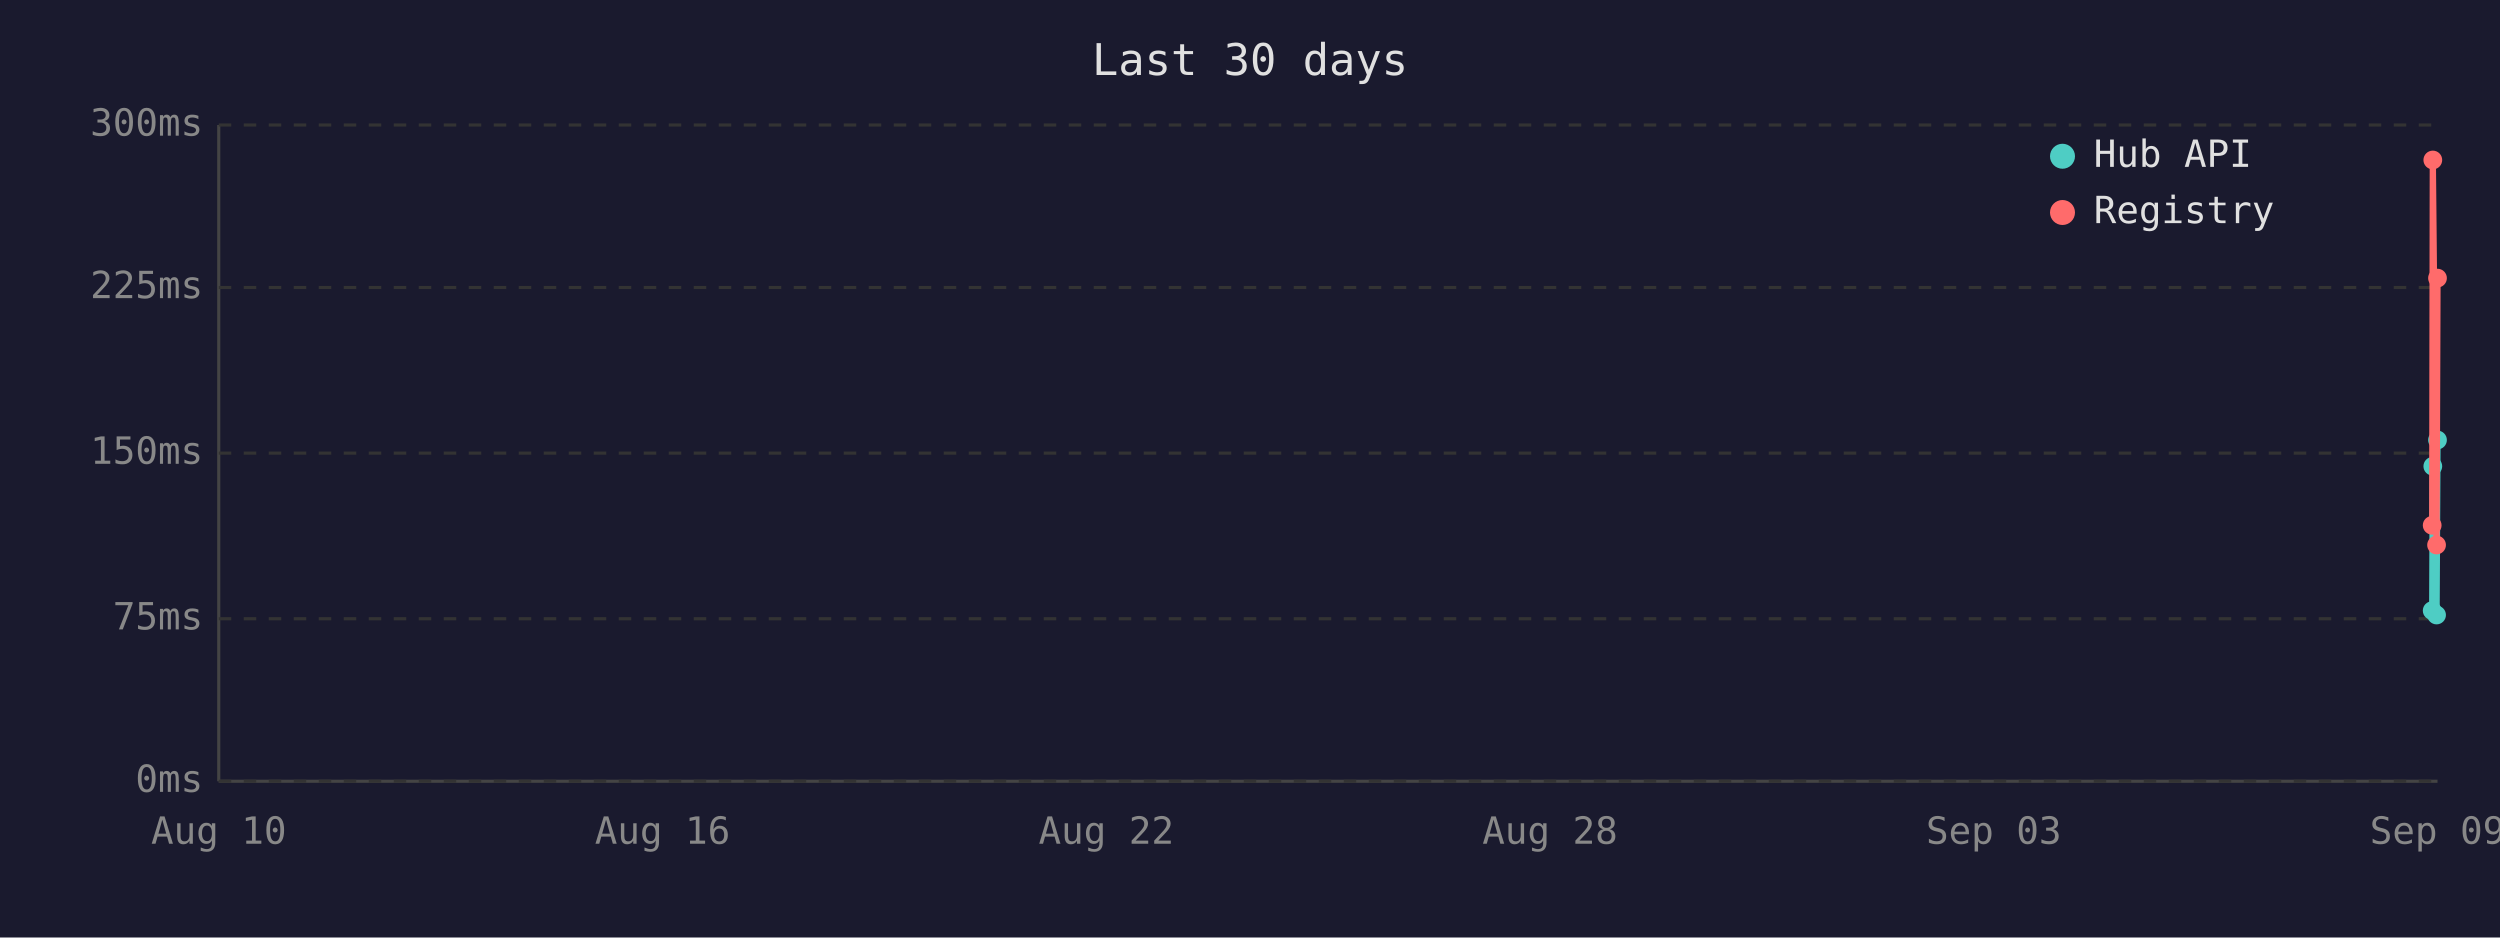
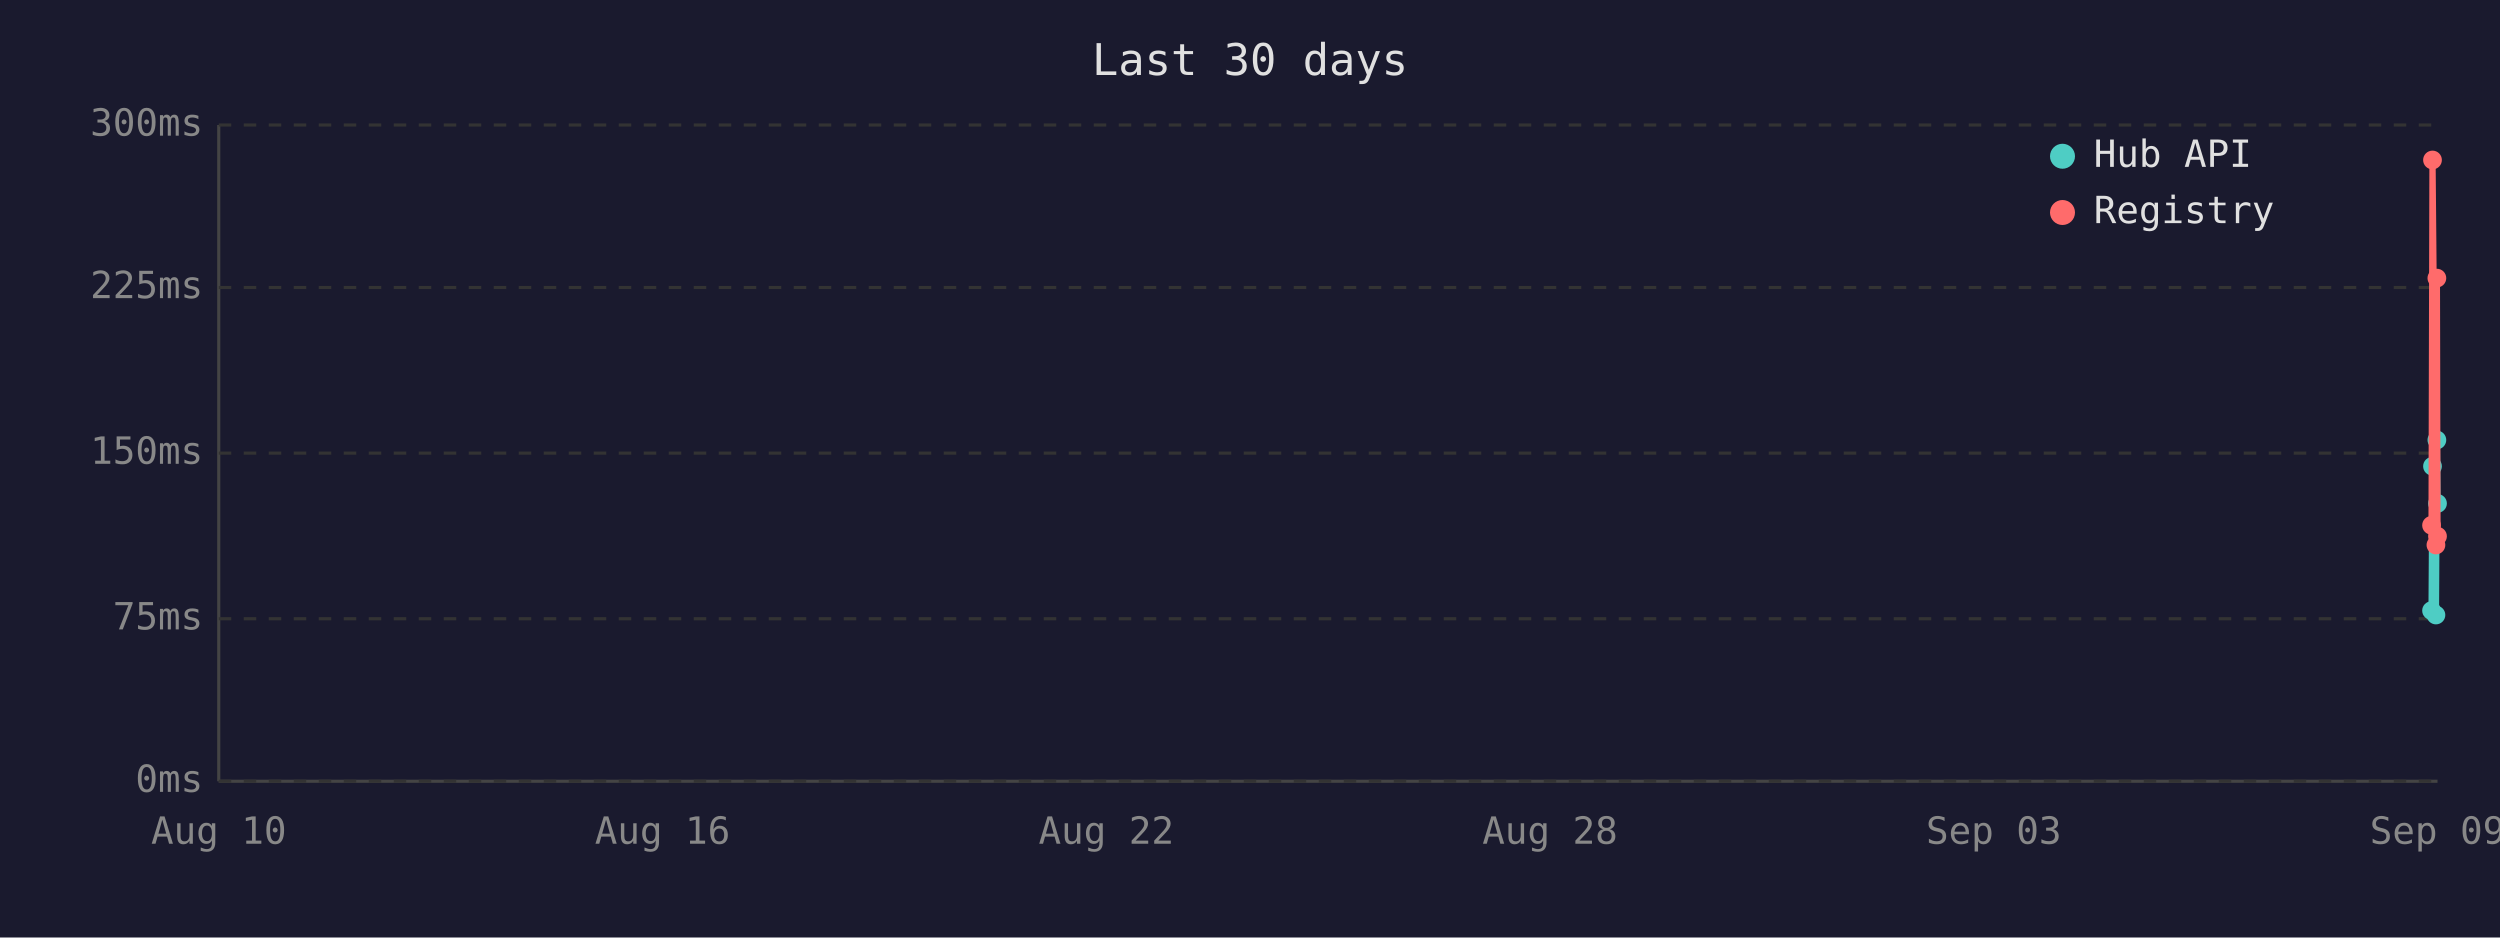
<svg xmlns="http://www.w3.org/2000/svg" viewBox="0 0 800 300" font-family="monospace" font-size="12">
  <rect width="800" height="300" fill="#1a1a2e" />
  <text x="400" y="24" fill="#e0e0e0" font-size="14" text-anchor="middle">Last 30 days</text>
  <line x1="70" y1="40" x2="70" y2="250" stroke="#444" stroke-width="1" />
  <line x1="70" y1="250" x2="780" y2="250" stroke="#444" stroke-width="1" />
  <line x1="70" y1="250" x2="780" y2="250" stroke="#333" stroke-width="1" stroke-dasharray="4" />
  <text x="65" y="250" fill="#888" text-anchor="end" dominant-baseline="middle">0ms</text>
  <line x1="70" y1="198" x2="780" y2="198" stroke="#333" stroke-width="1" stroke-dasharray="4" />
  <text x="65" y="198" fill="#888" text-anchor="end" dominant-baseline="middle">75ms</text>
  <line x1="70" y1="145" x2="780" y2="145" stroke="#333" stroke-width="1" stroke-dasharray="4" />
  <text x="65" y="145" fill="#888" text-anchor="end" dominant-baseline="middle">150ms</text>
  <line x1="70" y1="92" x2="780" y2="92" stroke="#333" stroke-width="1" stroke-dasharray="4" />
  <text x="65" y="92" fill="#888" text-anchor="end" dominant-baseline="middle">225ms</text>
  <line x1="70" y1="40" x2="780" y2="40" stroke="#333" stroke-width="1" stroke-dasharray="4" />
  <text x="65" y="40" fill="#888" text-anchor="end" dominant-baseline="middle">300ms</text>
  <text x="70" y="270" fill="#888" text-anchor="middle">Aug 10</text>
  <text x="212" y="270" fill="#888" text-anchor="middle">Aug 16</text>
  <text x="354" y="270" fill="#888" text-anchor="middle">Aug 22</text>
  <text x="496" y="270" fill="#888" text-anchor="middle">Aug 28</text>
  <text x="638" y="270" fill="#888" text-anchor="middle">Sep 03</text>
  <text x="780" y="270" fill="#888" text-anchor="middle">Sep 09</text>
-   <polyline points="778.3,195.4 778.5,149.2 779.7,196.8 780.0,140.8" fill="none" stroke="#4ecdc4" stroke-width="2" />
-   <circle cx="778.3" cy="195.4" r="3" fill="#4ecdc4" />
-   <circle cx="778.5" cy="149.2" r="3" fill="#4ecdc4" />
-   <circle cx="779.7" cy="196.8" r="3" fill="#4ecdc4" />
-   <circle cx="780.0" cy="140.8" r="3" fill="#4ecdc4" />
-   <polyline points="778.3,168.1 778.5,51.2 779.7,174.4 780.0,89.0" fill="none" stroke="#ff6b6b" stroke-width="2" />
-   <circle cx="778.3" cy="168.1" r="3" fill="#ff6b6b" />
-   <circle cx="778.5" cy="51.2" r="3" fill="#ff6b6b" />
-   <circle cx="779.7" cy="174.4" r="3" fill="#ff6b6b" />
-   <circle cx="780.0" cy="89.0" r="3" fill="#ff6b6b" />
+   <polyline points="778.1,195.4 778.4,149.2 779.5,196.8 779.8,140.8 780.0,161.1" fill="none" stroke="#4ecdc4" stroke-width="2" />
+   <circle cx="778.1" cy="195.4" r="3" fill="#4ecdc4" />
+   <circle cx="778.4" cy="149.2" r="3" fill="#4ecdc4" />
+   <circle cx="779.5" cy="196.8" r="3" fill="#4ecdc4" />
+   <circle cx="779.8" cy="140.8" r="3" fill="#4ecdc4" />
+   <circle cx="780.0" cy="161.1" r="3" fill="#4ecdc4" />
+   <polyline points="778.1,168.1 778.4,51.2 779.5,174.4 779.8,89.0 780.0,171.6" fill="none" stroke="#ff6b6b" stroke-width="2" />
+   <circle cx="778.1" cy="168.1" r="3" fill="#ff6b6b" />
+   <circle cx="778.4" cy="51.2" r="3" fill="#ff6b6b" />
+   <circle cx="779.5" cy="174.4" r="3" fill="#ff6b6b" />
+   <circle cx="779.8" cy="89.0" r="3" fill="#ff6b6b" />
+   <circle cx="780.0" cy="171.6" r="3" fill="#ff6b6b" />
  <circle cx="660" cy="50" r="4" fill="#4ecdc4" />
  <text x="670" y="50" fill="#e0e0e0" dominant-baseline="middle">Hub API</text>
  <circle cx="660" cy="68" r="4" fill="#ff6b6b" />
  <text x="670" y="68" fill="#e0e0e0" dominant-baseline="middle">Registry</text>
</svg>
